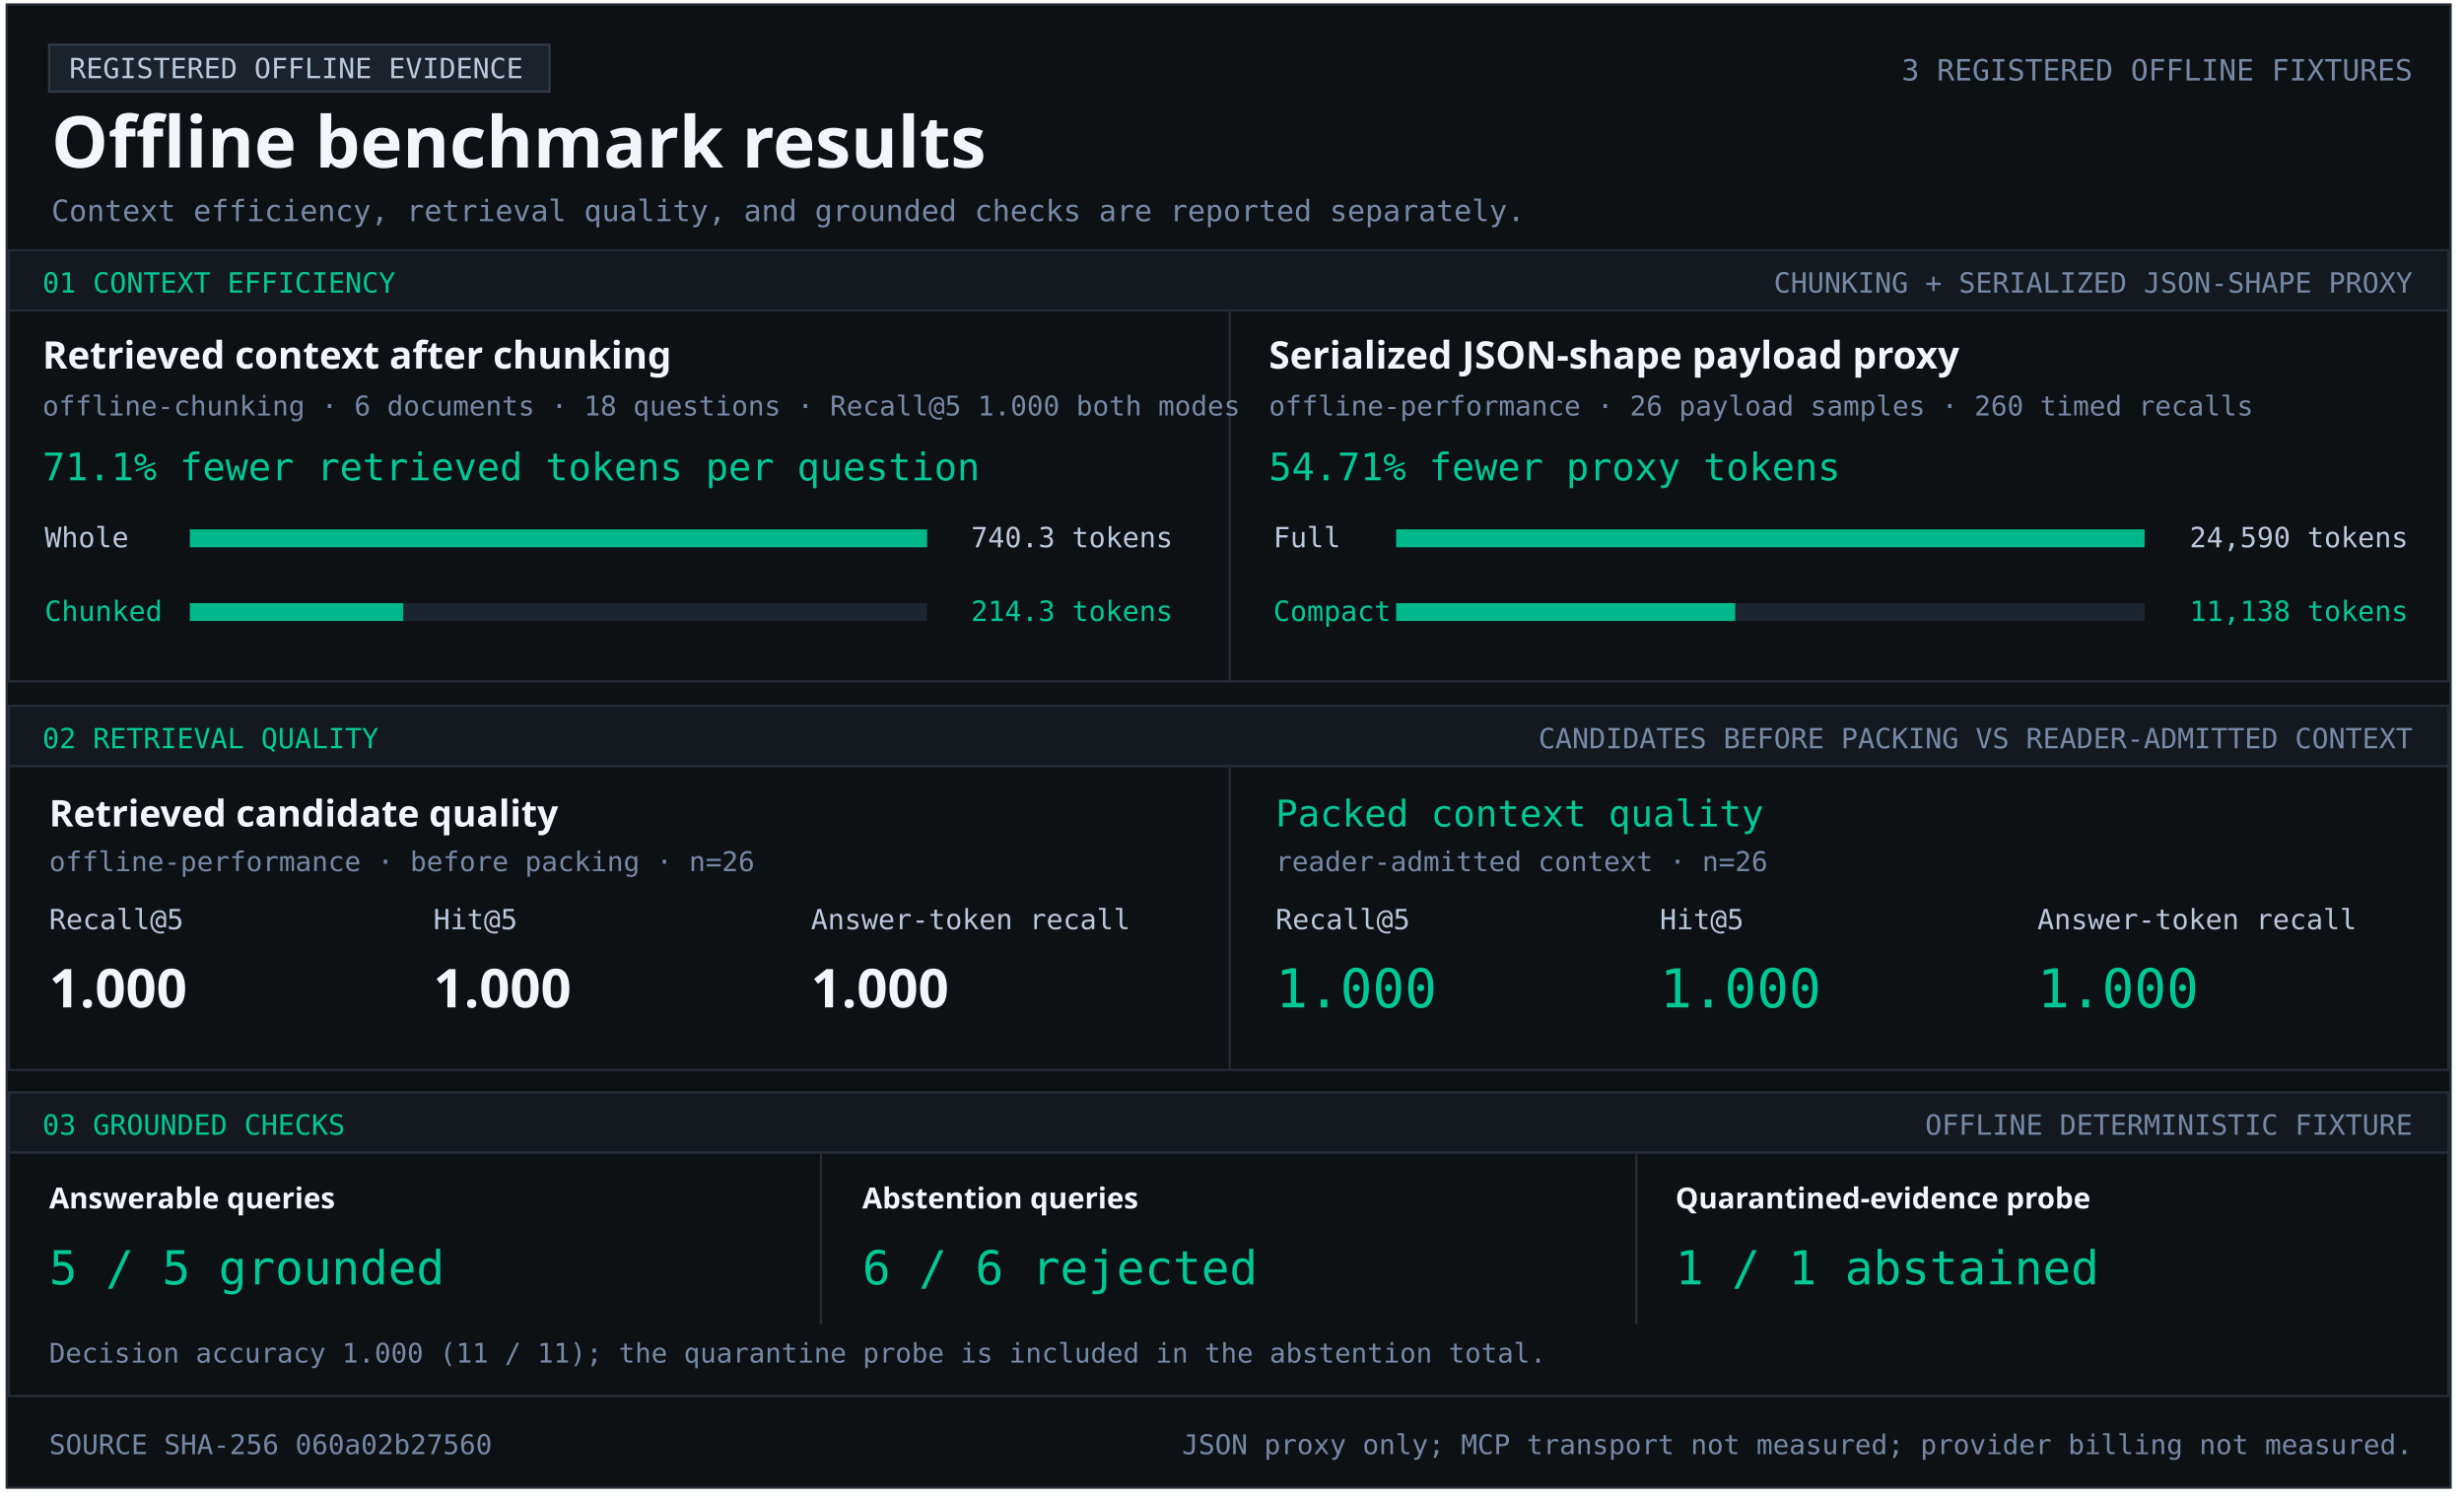
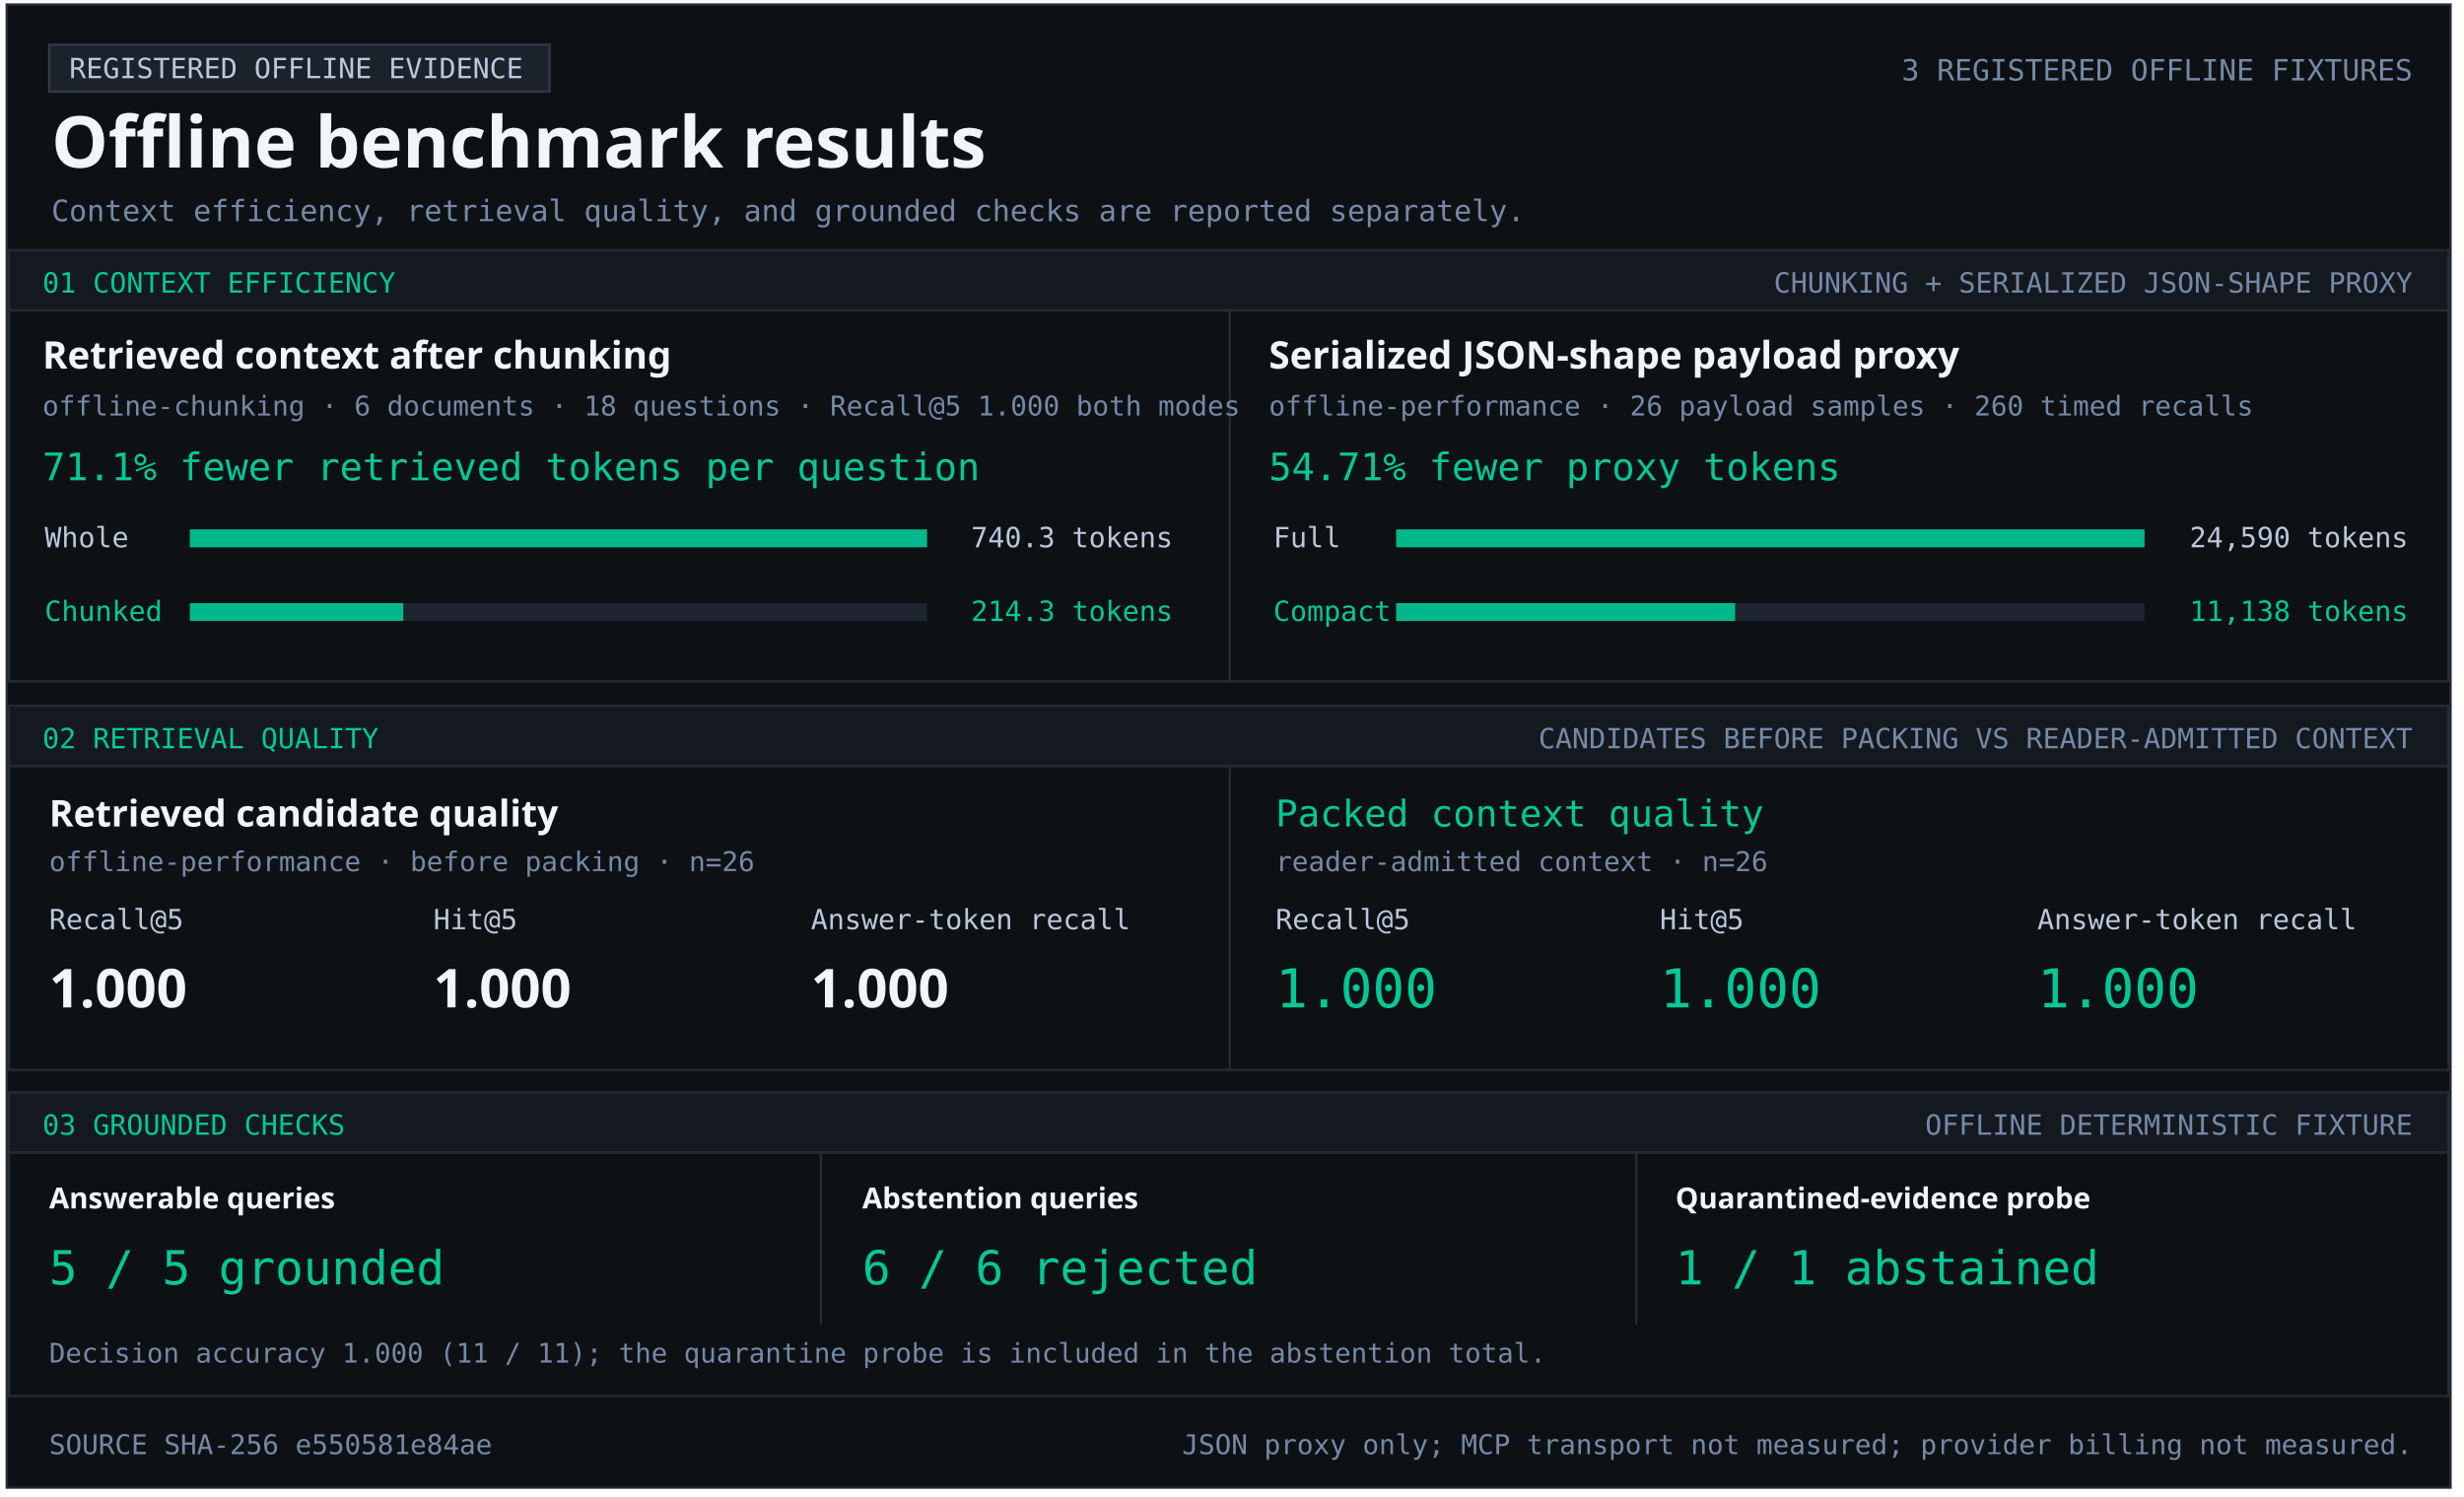
<svg xmlns="http://www.w3.org/2000/svg" width="1103" height="670" viewBox="0 0 1103 670" role="img" aria-labelledby="title desc">
  <style>text{font-family:Consolas,monospace;fill:#b9c8dc} .heading{font-family:Segoe UI,sans-serif;font-weight:700;fill:#f2f5f9} .green{fill:#00c896}.muted{fill:#7589a7}</style>
  <rect x="3" y="2" width="1094" height="664" fill="#0e1114" stroke="#252c36" />
  <rect x="22" y="20" width="224" height="21" fill="#1c222b" stroke="#303a47" />
  <text x="31" y="35" font-size="12.5" text-anchor="start">REGISTERED OFFLINE EVIDENCE</text>
  <text x="23" y="75" font-size="32" class="heading" text-anchor="start">Offline benchmark results</text>
  <text x="1080" y="36" font-size="13.1" class="muted" text-anchor="end">3 REGISTERED OFFLINE FIXTURES</text>
  <text x="23" y="99" font-size="13.2" class="muted" text-anchor="start">Context efficiency, retrieval quality, and grounded checks are reported separately.</text>
  <rect x="4" y="112" width="1092" height="27" fill="#141920" stroke="#252c36" />
  <text x="19" y="131" font-size="12.5" class="green" text-anchor="start">01  CONTEXT EFFICIENCY</text>
  <text x="1080" y="131" font-size="12.5" class="muted" text-anchor="end">CHUNKING + SERIALIZED JSON-SHAPE PROXY</text>
  <rect x="4" y="139" width="1092" height="166" fill="#0e1114" stroke="#252c36" />
  <rect x="550" y="139" width="1" height="166" fill="#252c36" />
  <text x="19" y="165" font-size="17" class="heading" text-anchor="start">Retrieved context after chunking</text>
  <text x="19" y="186" font-size="12.2" class="muted" text-anchor="start">offline-chunking · 6 documents · 18 questions · Recall@5 1.000 both modes</text>
  <text x="19" y="215" font-size="17" class="green" text-anchor="start">71.1% fewer retrieved tokens per question</text>
  <text x="20" y="245" font-size="12.5" text-anchor="start">Whole</text>
  <rect x="85" y="237" width="330" height="8" fill="#1d2530" />
  <rect x="85" y="237" width="330.00" height="8" fill="#00b889" />
  <text x="525" y="245" font-size="12.5" text-anchor="end">740.3 tokens</text>
  <text x="20" y="278" font-size="12.5" class="green" text-anchor="start">Chunked</text>
  <rect x="85" y="270" width="330" height="8" fill="#1d2530" />
  <rect x="85" y="270" width="95.53" height="8" fill="#00b889" />
  <text x="525" y="278" font-size="12.5" class="green" text-anchor="end">214.3 tokens</text>
  <text x="568" y="165" font-size="17" class="heading" text-anchor="start">Serialized JSON-shape payload proxy</text>
  <text x="568" y="186" font-size="12.2" class="muted" text-anchor="start">offline-performance · 26 payload samples · 260 timed recalls</text>
  <text x="568" y="215" font-size="17" class="green" text-anchor="start">54.71% fewer proxy tokens</text>
  <text x="570" y="245" font-size="12.5" text-anchor="start">Full</text>
  <rect x="625" y="237" width="335" height="8" fill="#1d2530" />
  <rect x="625" y="237" width="335.00" height="8" fill="#00b889" />
  <text x="1078" y="245" font-size="12.5" text-anchor="end">24,590 tokens</text>
  <text x="570" y="278" font-size="12.5" class="green" text-anchor="start">Compact</text>
  <rect x="625" y="270" width="335" height="8" fill="#1d2530" />
  <rect x="625" y="270" width="151.74" height="8" fill="#00b889" />
  <text x="1078" y="278" font-size="12.5" class="green" text-anchor="end">11,138 tokens</text>
  <rect x="4" y="316" width="1092" height="27" fill="#141920" stroke="#252c36" />
  <text x="19" y="335" font-size="12.5" class="green" text-anchor="start">02  RETRIEVAL QUALITY</text>
  <text x="1080" y="335" font-size="12.5" class="muted" text-anchor="end">CANDIDATES BEFORE PACKING VS READER-ADMITTED CONTEXT</text>
  <rect x="4" y="343" width="1092" height="136" fill="#0e1114" stroke="#252c36" />
  <rect x="550" y="343" width="1" height="136" fill="#252c36" />
  <text x="22" y="370" font-size="16.5" class="heading" text-anchor="start">Retrieved candidate quality</text>
  <text x="22" y="390" font-size="12.2" class="muted" text-anchor="start">offline-performance · before packing · n=26</text>
  <text x="22" y="416" font-size="12.5" text-anchor="start">Recall@5</text>
  <text x="194" y="416" font-size="12.5" text-anchor="start">Hit@5</text>
  <text x="363" y="416" font-size="12.5" text-anchor="start">Answer-token recall</text>
  <text x="22" y="451" font-size="24" class="heading" text-anchor="start">1.000</text>
  <text x="194" y="451" font-size="24" class="heading" text-anchor="start">1.000</text>
  <text x="363" y="451" font-size="24" class="heading" text-anchor="start">1.000</text>
  <text x="571" y="370" font-size="16.5" class="green" text-anchor="start">Packed context quality</text>
  <text x="571" y="390" font-size="12.2" class="muted" text-anchor="start">reader-admitted context · n=26</text>
  <text x="571" y="416" font-size="12.5" text-anchor="start">Recall@5</text>
  <text x="743" y="416" font-size="12.5" text-anchor="start">Hit@5</text>
  <text x="912" y="416" font-size="12.5" text-anchor="start">Answer-token recall</text>
  <text x="571" y="451" font-size="24" class="green" text-anchor="start">1.000</text>
  <text x="743" y="451" font-size="24" class="green" text-anchor="start">1.000</text>
  <text x="912" y="451" font-size="24" class="green" text-anchor="start">1.000</text>
  <rect x="4" y="489" width="1092" height="27" fill="#141920" stroke="#252c36" />
  <text x="19" y="508" font-size="12.5" class="green" text-anchor="start">03  GROUNDED CHECKS</text>
  <text x="1080" y="508" font-size="12.5" class="muted" text-anchor="end">OFFLINE DETERMINISTIC FIXTURE</text>
  <rect x="4" y="516" width="1092" height="109" fill="#0e1114" stroke="#252c36" />
  <rect x="367" y="516" width="1" height="77" fill="#252c36" />
  <rect x="732" y="516" width="1" height="77" fill="#252c36" />
  <text x="22" y="541" font-size="13" class="heading" text-anchor="start">Answerable queries</text>
  <text x="22" y="575" font-size="21" class="green" text-anchor="start">5 / 5 grounded</text>
  <text x="386" y="541" font-size="13" class="heading" text-anchor="start">Abstention queries</text>
  <text x="386" y="575" font-size="21" class="green" text-anchor="start">6 / 6 rejected</text>
  <text x="750" y="541" font-size="13" class="heading" text-anchor="start">Quarantined-evidence probe</text>
  <text x="750" y="575" font-size="21" class="green" text-anchor="start">1 / 1 abstained</text>
  <text x="22" y="610" font-size="12.1" class="muted" text-anchor="start">Decision accuracy 1.000 (11 / 11); the quarantine probe is included in the abstention total.</text>
-   <text x="22" y="651" font-size="12.2" class="muted" text-anchor="start">SOURCE SHA-256  060a02b27560</text>
+   <text x="22" y="651" font-size="12.2" class="muted" text-anchor="start">SOURCE SHA-256  e550581e84ae</text>
  <text x="1080" y="651" font-size="12.2" class="muted" text-anchor="end">JSON proxy only; MCP transport not measured; provider billing not measured.</text>
</svg>
